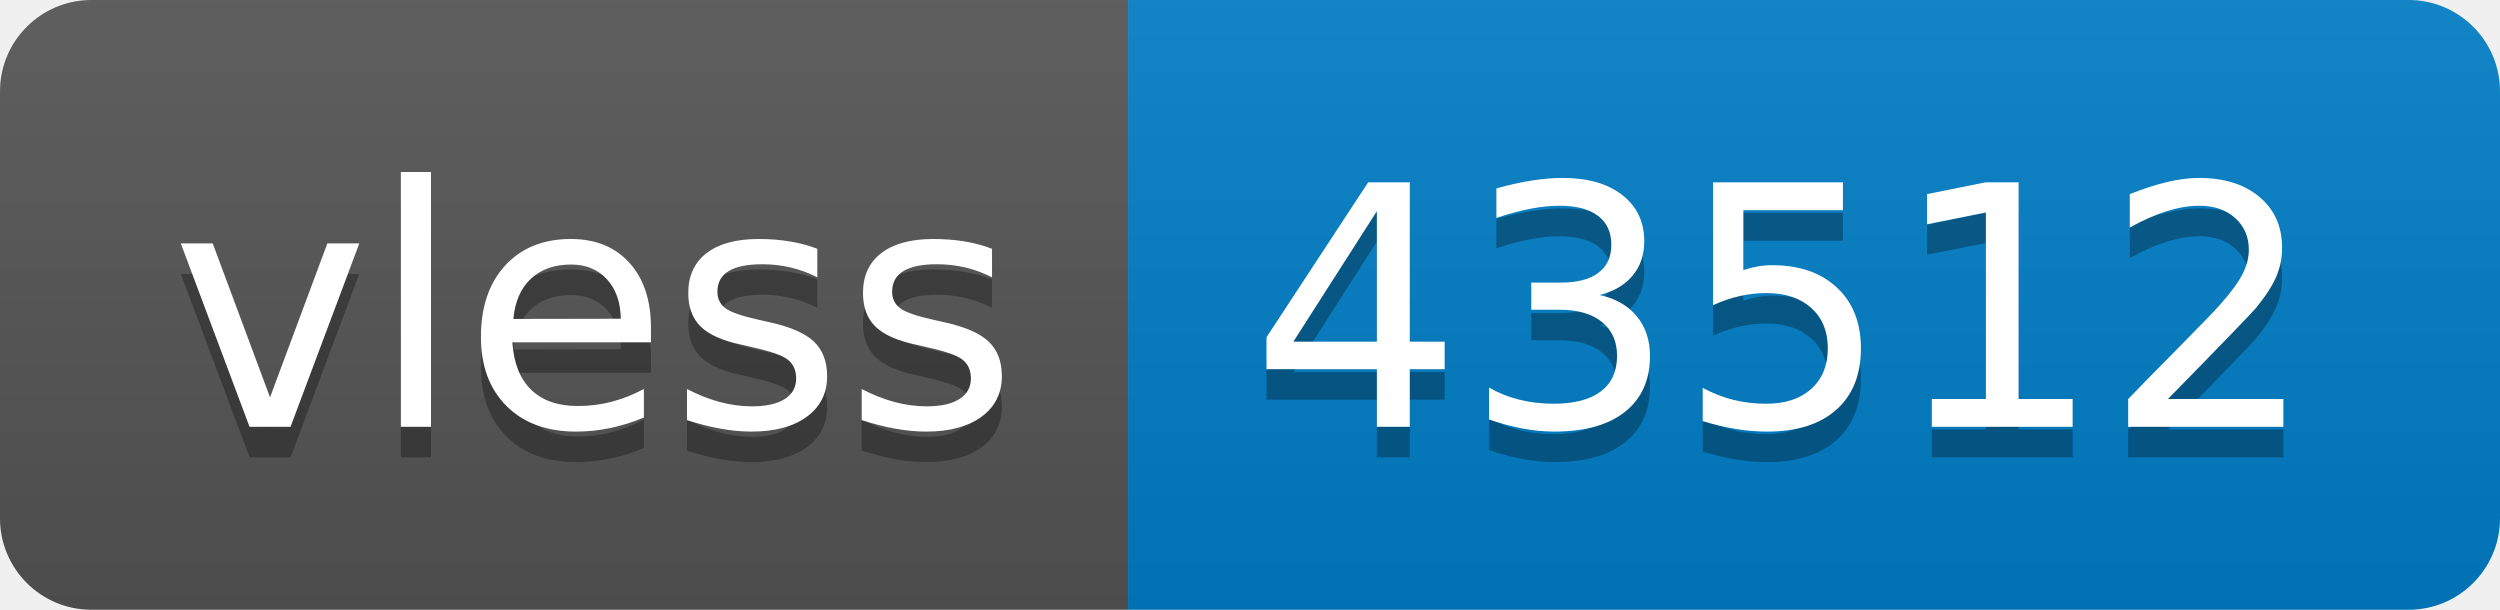
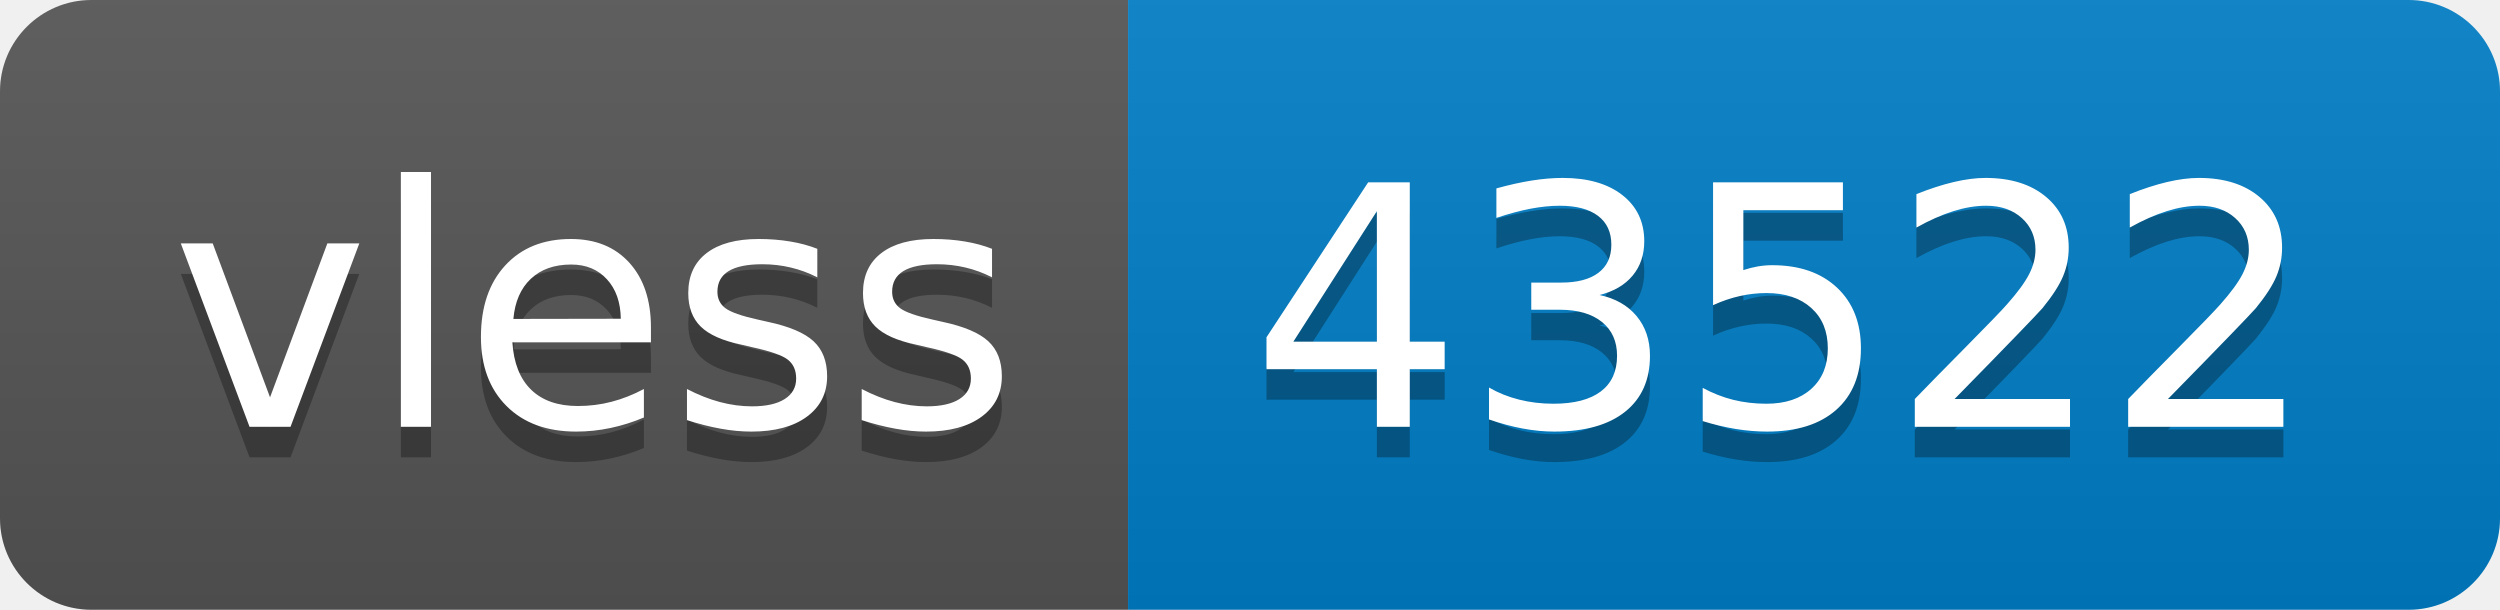
- <svg xmlns="http://www.w3.org/2000/svg" width="82" height="20" role="img" aria-label="vless: 43512">
+ <svg xmlns="http://www.w3.org/2000/svg" width="82" height="20" role="img" aria-label="vless: 43522">
  <linearGradient id="s" x2="0" y2="100%">
    <stop offset="0" stop-color="#bbb" stop-opacity=".1" />
    <stop offset="1" stop-opacity=".1" />
  </linearGradient>
  <clipPath id="r">
    <rect width="82" height="20" rx="3" fill="#fff" />
  </clipPath>
  <g clip-path="url(#r)">
    <rect width="37" height="20" fill="#555" />
    <rect x="37" width="45" height="20" fill="#007ec6" />
    <rect width="82" height="20" fill="url(#s)" />
  </g>
  <g fill="#fff" text-anchor="middle" font-family="Verdana,Geneva,DejaVu Sans,sans-serif" text-rendering="geometricPrecision" font-size="110">
    <text aria-hidden="true" x="195" y="150" fill="#010101" fill-opacity=".3" transform="scale(.1)" textLength="270">vless</text>
    <text x="195" y="140" transform="scale(.1)" fill="#fff" textLength="270">vless</text>
-     <text aria-hidden="true" x="585" y="150" fill="#010101" fill-opacity=".3" transform="scale(.1)" textLength="350">43512</text>
-     <text x="585" y="140" transform="scale(.1)" fill="#fff" textLength="350">43512</text>
+     <text aria-hidden="true" x="585" y="150" fill="#010101" fill-opacity=".3" transform="scale(.1)" textLength="350">43522</text>
+     <text x="585" y="140" transform="scale(.1)" fill="#fff" textLength="350">43522</text>
  </g>
</svg>
